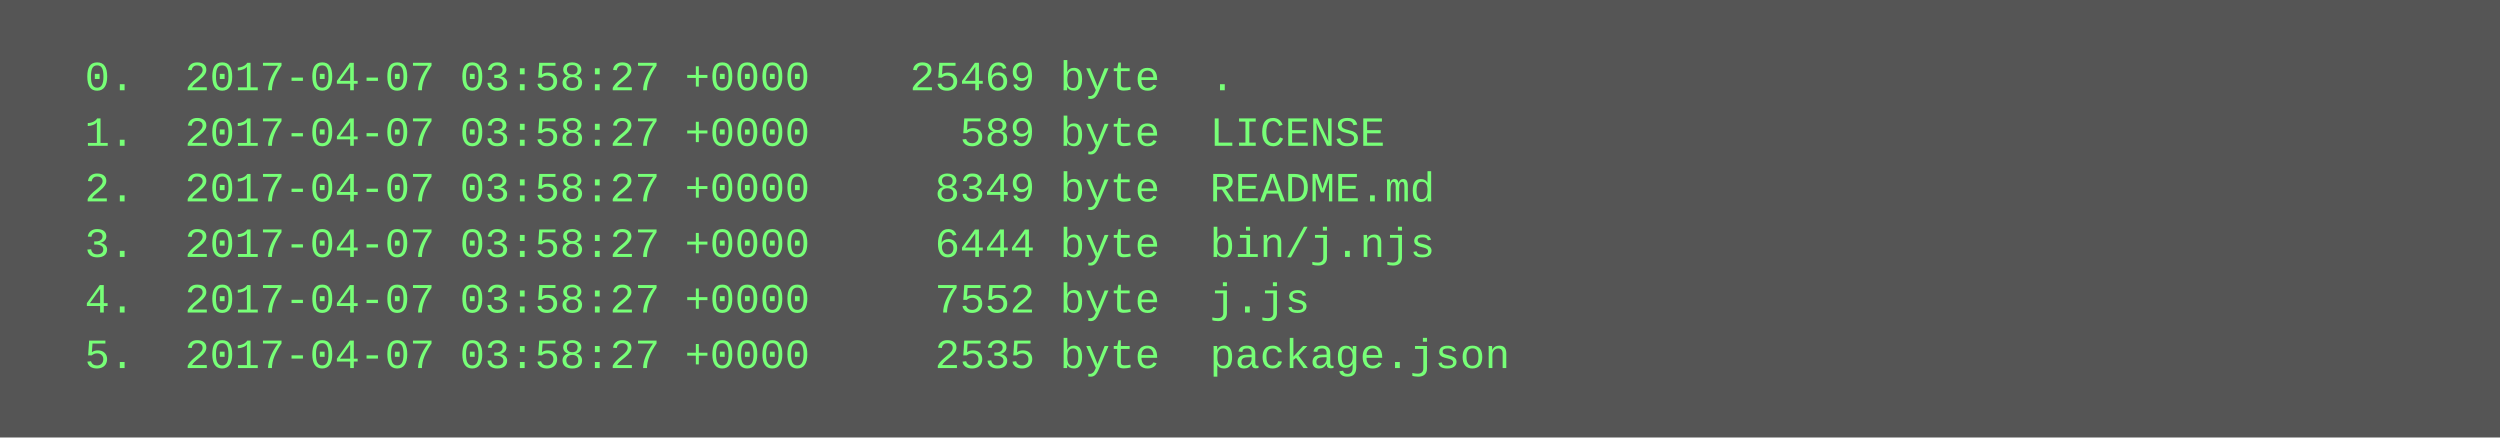
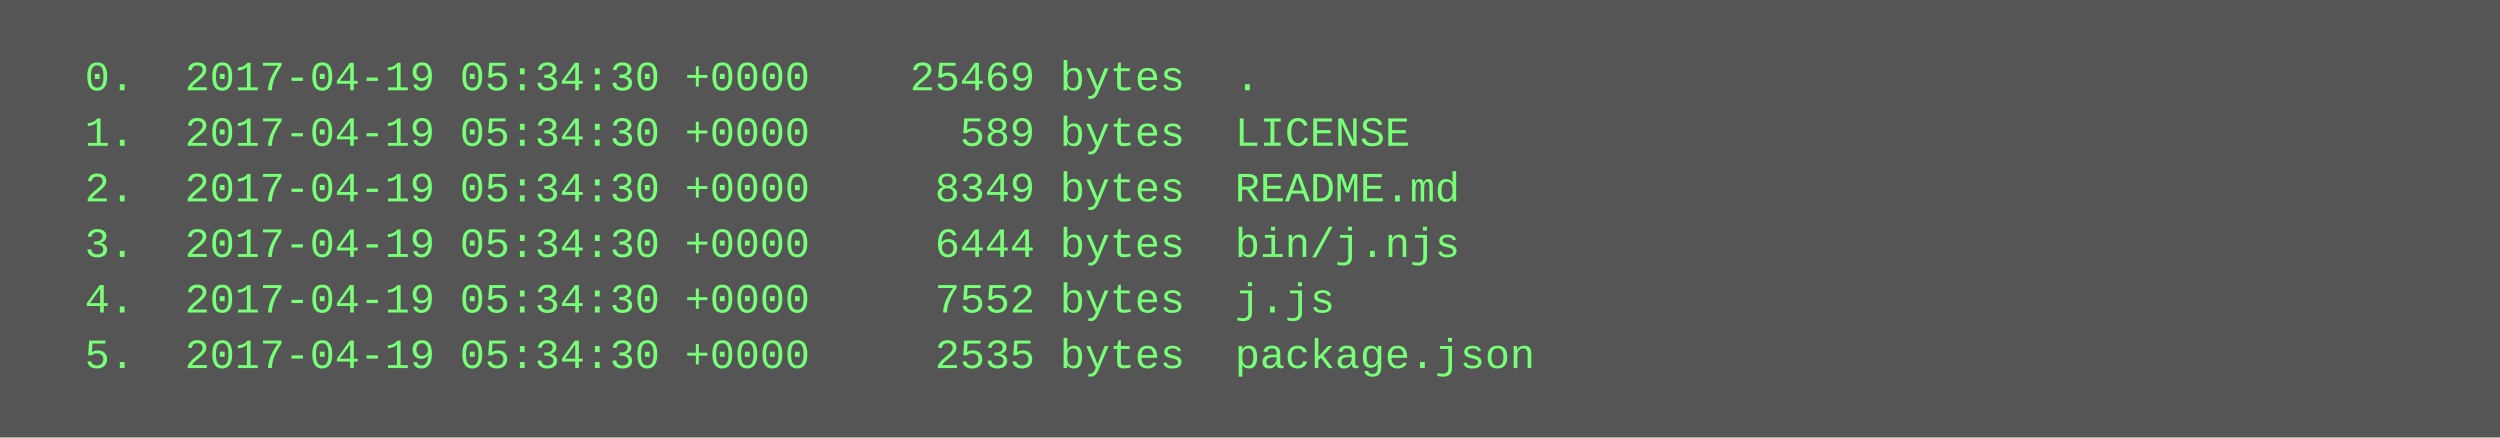
<svg xmlns="http://www.w3.org/2000/svg" height="126" width="720">
  <rect height="126" fill="#555" width="720" />
  <text fill="#7f7" font-family="Courier New" font-size="12" xml:space="preserve">
-     <tspan x="10" y="26">  0.  2017-04-07 03:58:27 +0000    25469 byte  .</tspan>
-     <tspan x="10" y="42">  1.  2017-04-07 03:58:27 +0000      589 byte  LICENSE</tspan>
-     <tspan x="10" y="58">  2.  2017-04-07 03:58:27 +0000     8349 byte  README.md</tspan>
-     <tspan x="10" y="74">  3.  2017-04-07 03:58:27 +0000     6444 byte  bin/j.njs</tspan>
-     <tspan x="10" y="90">  4.  2017-04-07 03:58:27 +0000     7552 byte  j.js</tspan>
-     <tspan x="10" y="106">  5.  2017-04-07 03:58:27 +0000     2535 byte  package.json</tspan>
+     <tspan x="10" y="26">  0.  2017-04-19 05:34:30 +0000    25469 bytes  .</tspan>
+     <tspan x="10" y="42">  1.  2017-04-19 05:34:30 +0000      589 bytes  LICENSE</tspan>
+     <tspan x="10" y="58">  2.  2017-04-19 05:34:30 +0000     8349 bytes  README.md</tspan>
+     <tspan x="10" y="74">  3.  2017-04-19 05:34:30 +0000     6444 bytes  bin/j.njs</tspan>
+     <tspan x="10" y="90">  4.  2017-04-19 05:34:30 +0000     7552 bytes  j.js</tspan>
+     <tspan x="10" y="106">  5.  2017-04-19 05:34:30 +0000     2535 bytes  package.json</tspan>
  </text>
</svg>
